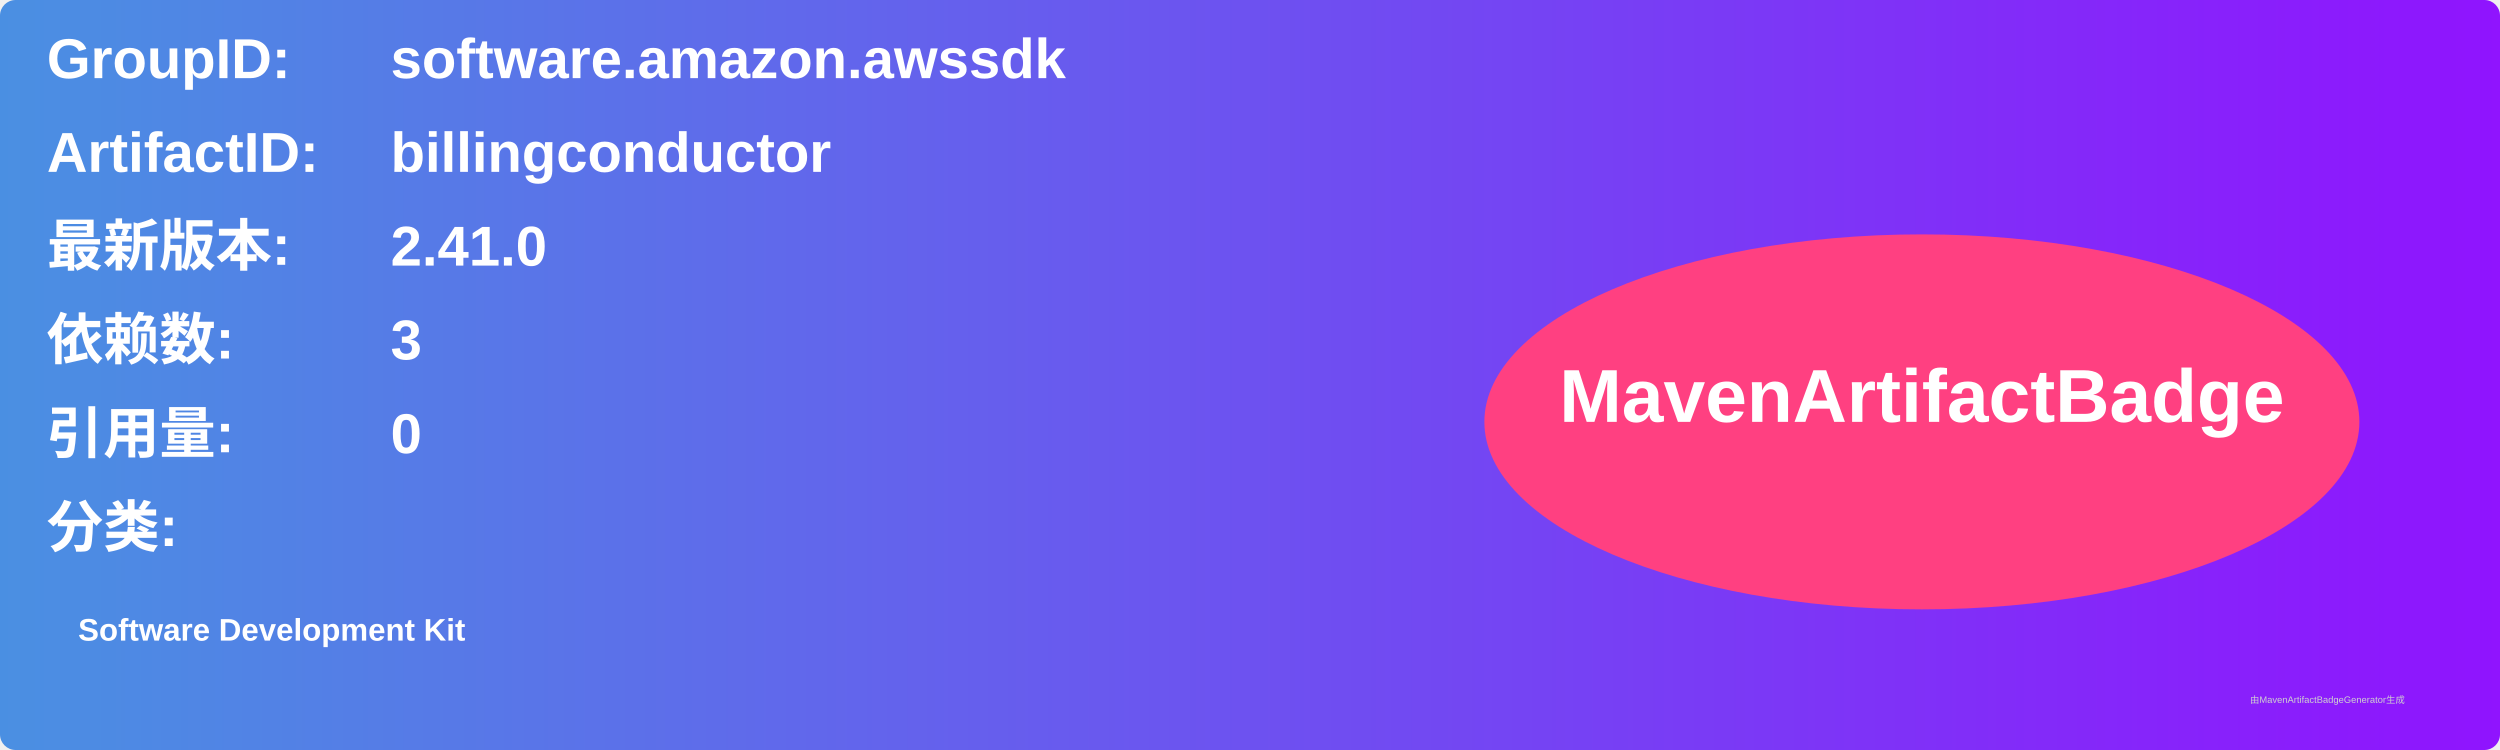
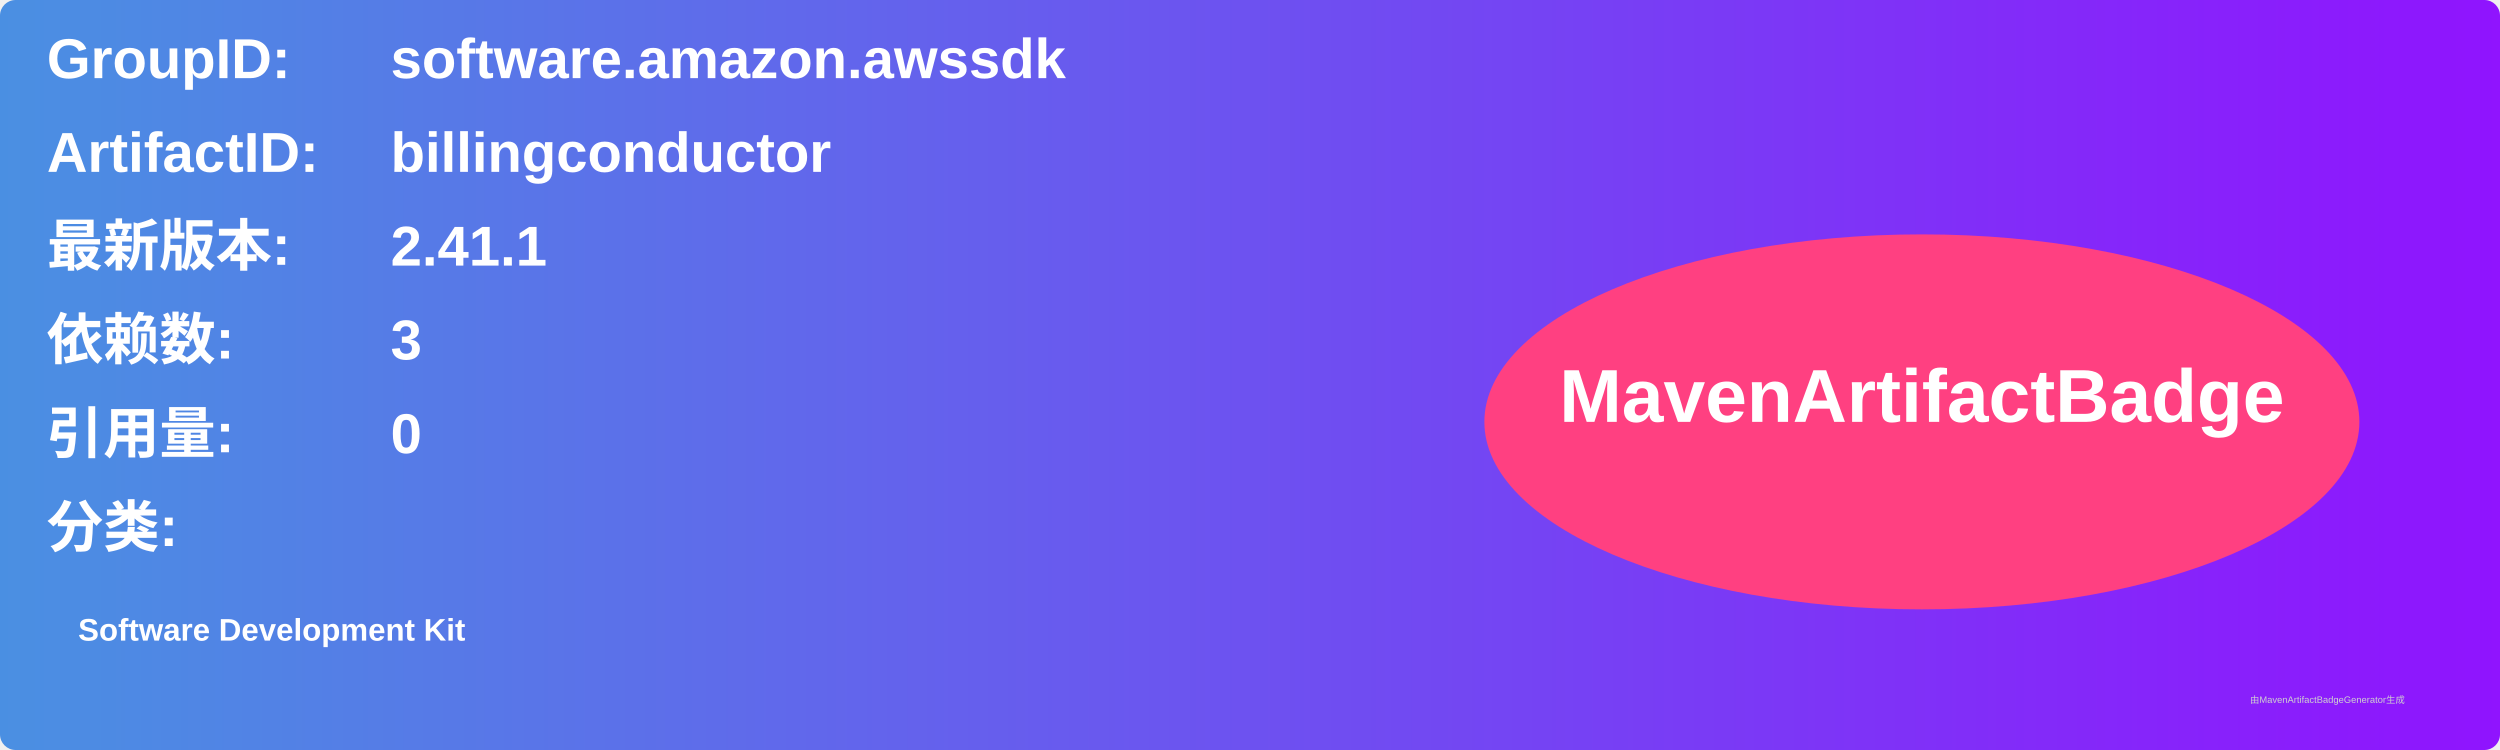
<svg xmlns="http://www.w3.org/2000/svg" width="800" height="240" viewBox="0 0 800 240">
  <linearGradient id="grad" x1="0%" y1="0%" x2="100%" y2="0%">
    <stop offset="0%" stop-color="#4a90e2" />
    <stop offset="100%" stop-color="#9013fe" />
  </linearGradient>
  <rect width="100%" height="100%" rx="5" ry="5" fill="url(#grad)" />
  <g transform="translate(15, 15)">
    <text x="0" y="10" font-family="Arial" font-size="18" fill="white" font-weight="bold" width="260">GroupID:</text>
    <text x="110" y="10" font-family="Arial" font-size="18" fill="white" font-weight="bold" width="460">software.amazon.awssdk</text>
    <text x="0" y="40" font-family="Arial" font-size="18" fill="white" font-weight="bold" width="260">ArtifactID:</text>
    <text x="110" y="40" font-family="Arial" font-size="18" fill="white" font-weight="bold" width="460">billingconductor</text>
    <text x="0" y="70" font-family="Arial" font-size="18" fill="white" font-weight="bold">最新版本:</text>
    <text x="110" y="70" font-family="Arial" font-size="18" fill="white" font-weight="bold">
-       <tspan font-weight="bold">2.41.0</tspan>
+       <tspan font-weight="bold">2.41.1</tspan>
    </text>
    <text x="0" y="100" font-family="Arial" font-size="18" fill="white" font-weight="bold">依赖数: </text>
    <text x="110" y="100" font-family="Arial" font-size="18" fill="white">
      <tspan font-weight="bold">3</tspan>
    </text>
    <text x="0" y="130" font-family="Arial" font-size="18" fill="white" font-weight="bold">引用量: </text>
    <text x="110" y="130" font-family="Arial" font-size="18" fill="white">
      <tspan font-weight="bold">0</tspan>
    </text>
    <text x="0" y="160" font-family="Arial" font-size="18" fill="white" font-weight="bold">分类:</text>
    <text x="10" y="190" font-family="Arial" font-size="10" fill="white">
      <tspan font-weight="bold">Software Development Kit</tspan>
    </text>
    <ellipse cx="600" cy="120" rx="140" ry="60" fill="#ff4081" />
    <text x="600" y="120" text-anchor="middle" font-family="Arial" font-size="24" fill="white" font-weight="bold">MavenArtifactBadge</text>
  </g>
  <text x="720" y="225" font-family="Arial" font-size="3" fill="#d0d0d0">由MavenArtifactBadgeGenerator生成</text>
</svg>
